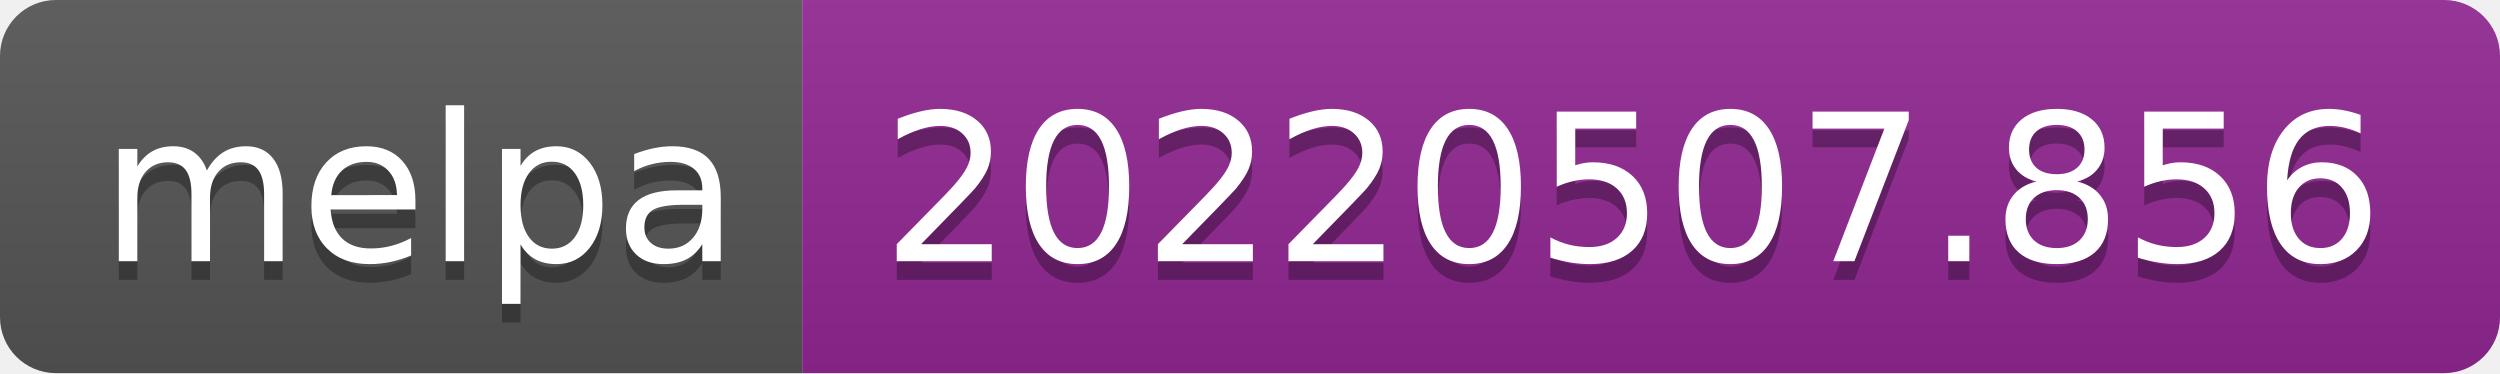
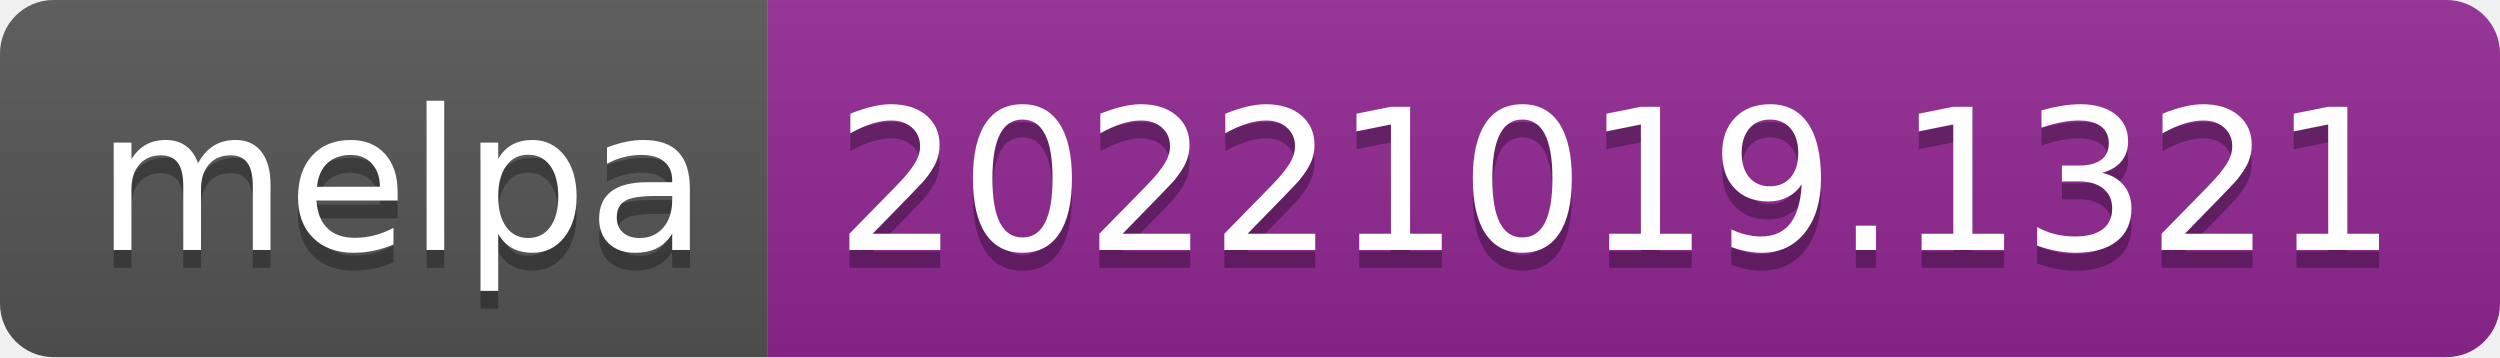
- <svg xmlns="http://www.w3.org/2000/svg" width="134" height="20" role="img" aria-label="melpa: 20220507.856">
+ <svg xmlns="http://www.w3.org/2000/svg" width="140" height="20" role="img" aria-label="melpa: 20221019.1321">
  <linearGradient id="s" x2="0" y2="100%">
    <stop offset="0" stop-color="#bbb" stop-opacity=".1" />
    <stop offset="1" stop-opacity=".1" />
  </linearGradient>
  <clipPath id="r">
-     <rect width="134" height="20" rx="3" fill="#fff" />
+     <rect width="140" height="20" rx="3" fill="#fff" />
  </clipPath>
  <g clip-path="url(#r)">
    <rect width="43" height="20" fill="#555" />
-     <rect x="43" width="91" height="20" fill="#922793" />
-     <rect width="134" height="20" fill="url(#s)" />
+     <rect x="43" width="97" height="20" fill="#922793" />
+     <rect width="140" height="20" fill="url(#s)" />
  </g>
  <g fill="#fff" text-anchor="middle" font-family="Verdana,Geneva,DejaVu Sans,sans-serif" text-rendering="geometricPrecision" font-size="110">
    <text aria-hidden="true" x="225" y="150" fill="#010101" fill-opacity=".3" transform="scale(.1)" textLength="330">melpa</text>
    <text x="225" y="140" transform="scale(.1)" fill="#fff" textLength="330">melpa</text>
-     <text aria-hidden="true" x="875" y="150" fill="#010101" fill-opacity=".3" transform="scale(.1)" textLength="810">20220507.856</text>
-     <text x="875" y="140" transform="scale(.1)" fill="#fff" textLength="810">20220507.856</text>
+     <text aria-hidden="true" x="905" y="150" fill="#010101" fill-opacity=".3" transform="scale(.1)" textLength="870">20221019.1321</text>
+     <text x="905" y="140" transform="scale(.1)" fill="#fff" textLength="870">20221019.1321</text>
  </g>
</svg>
